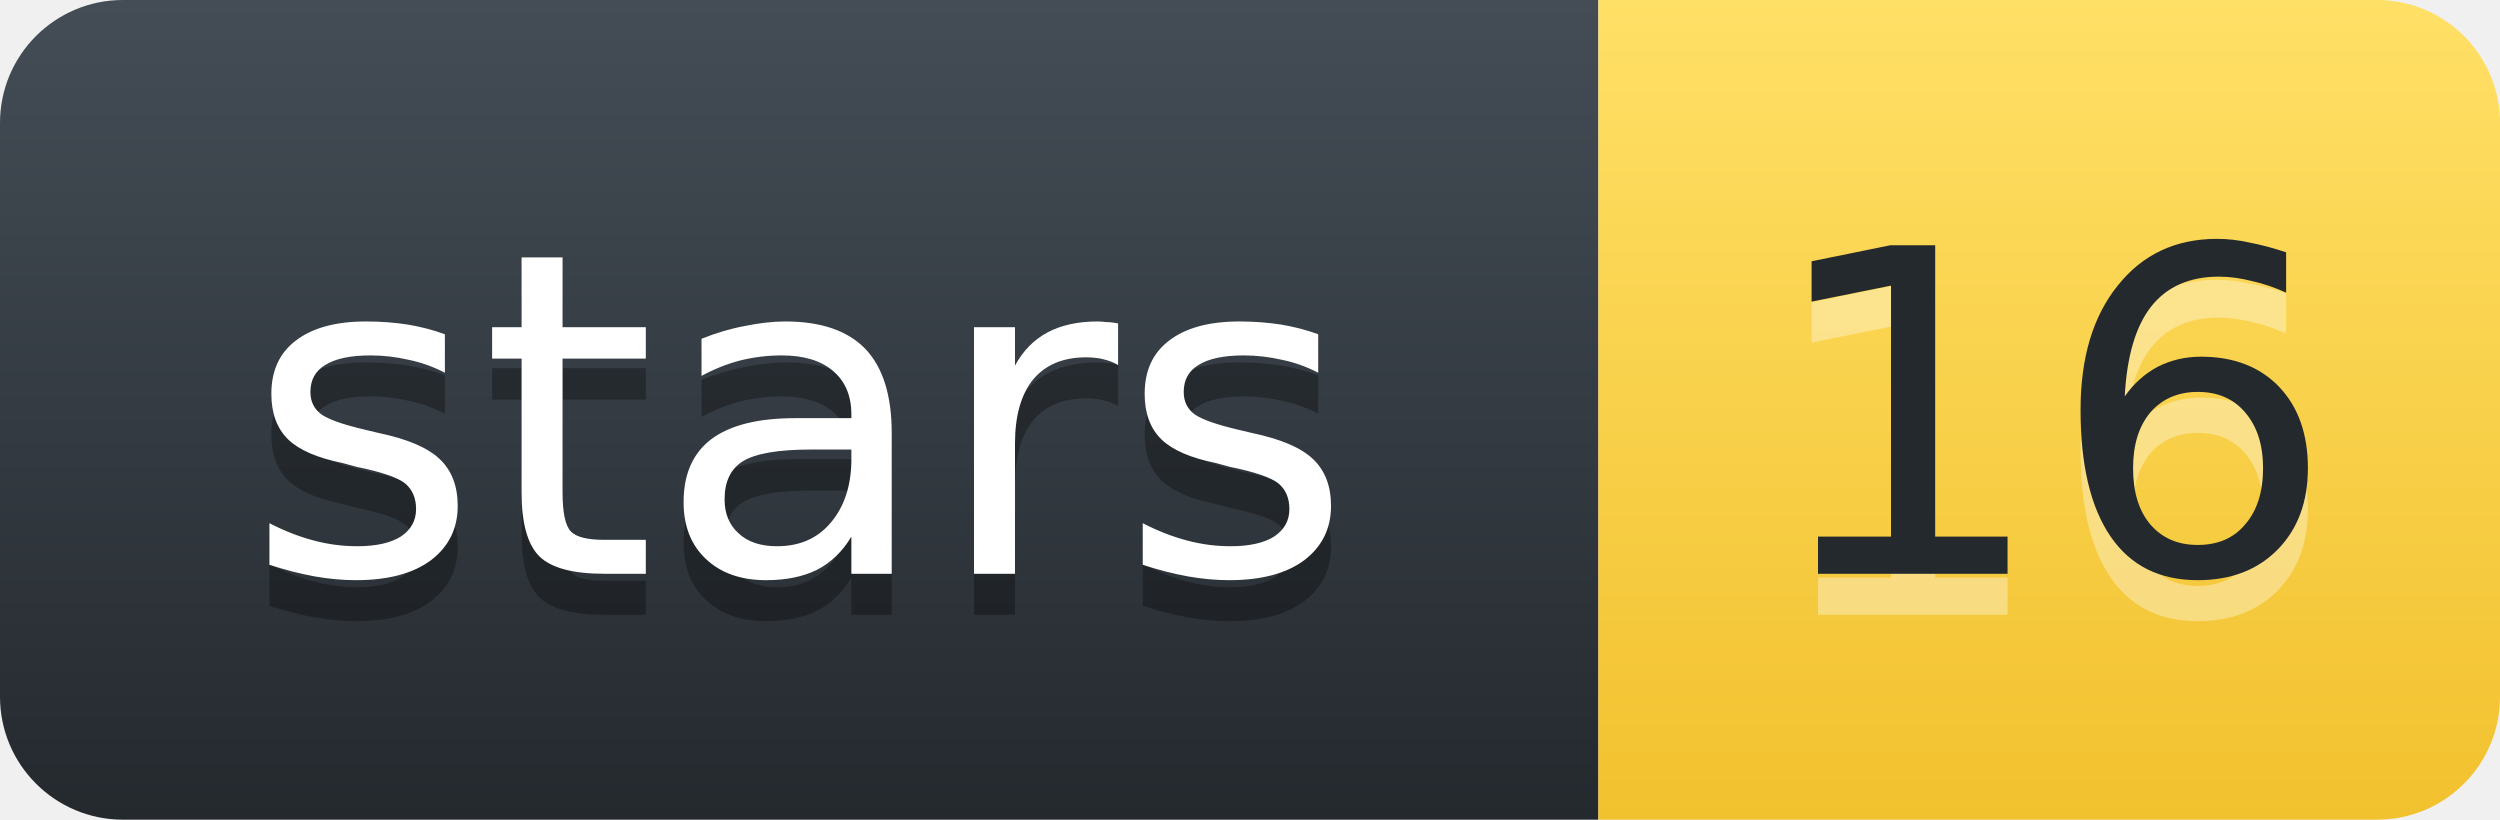
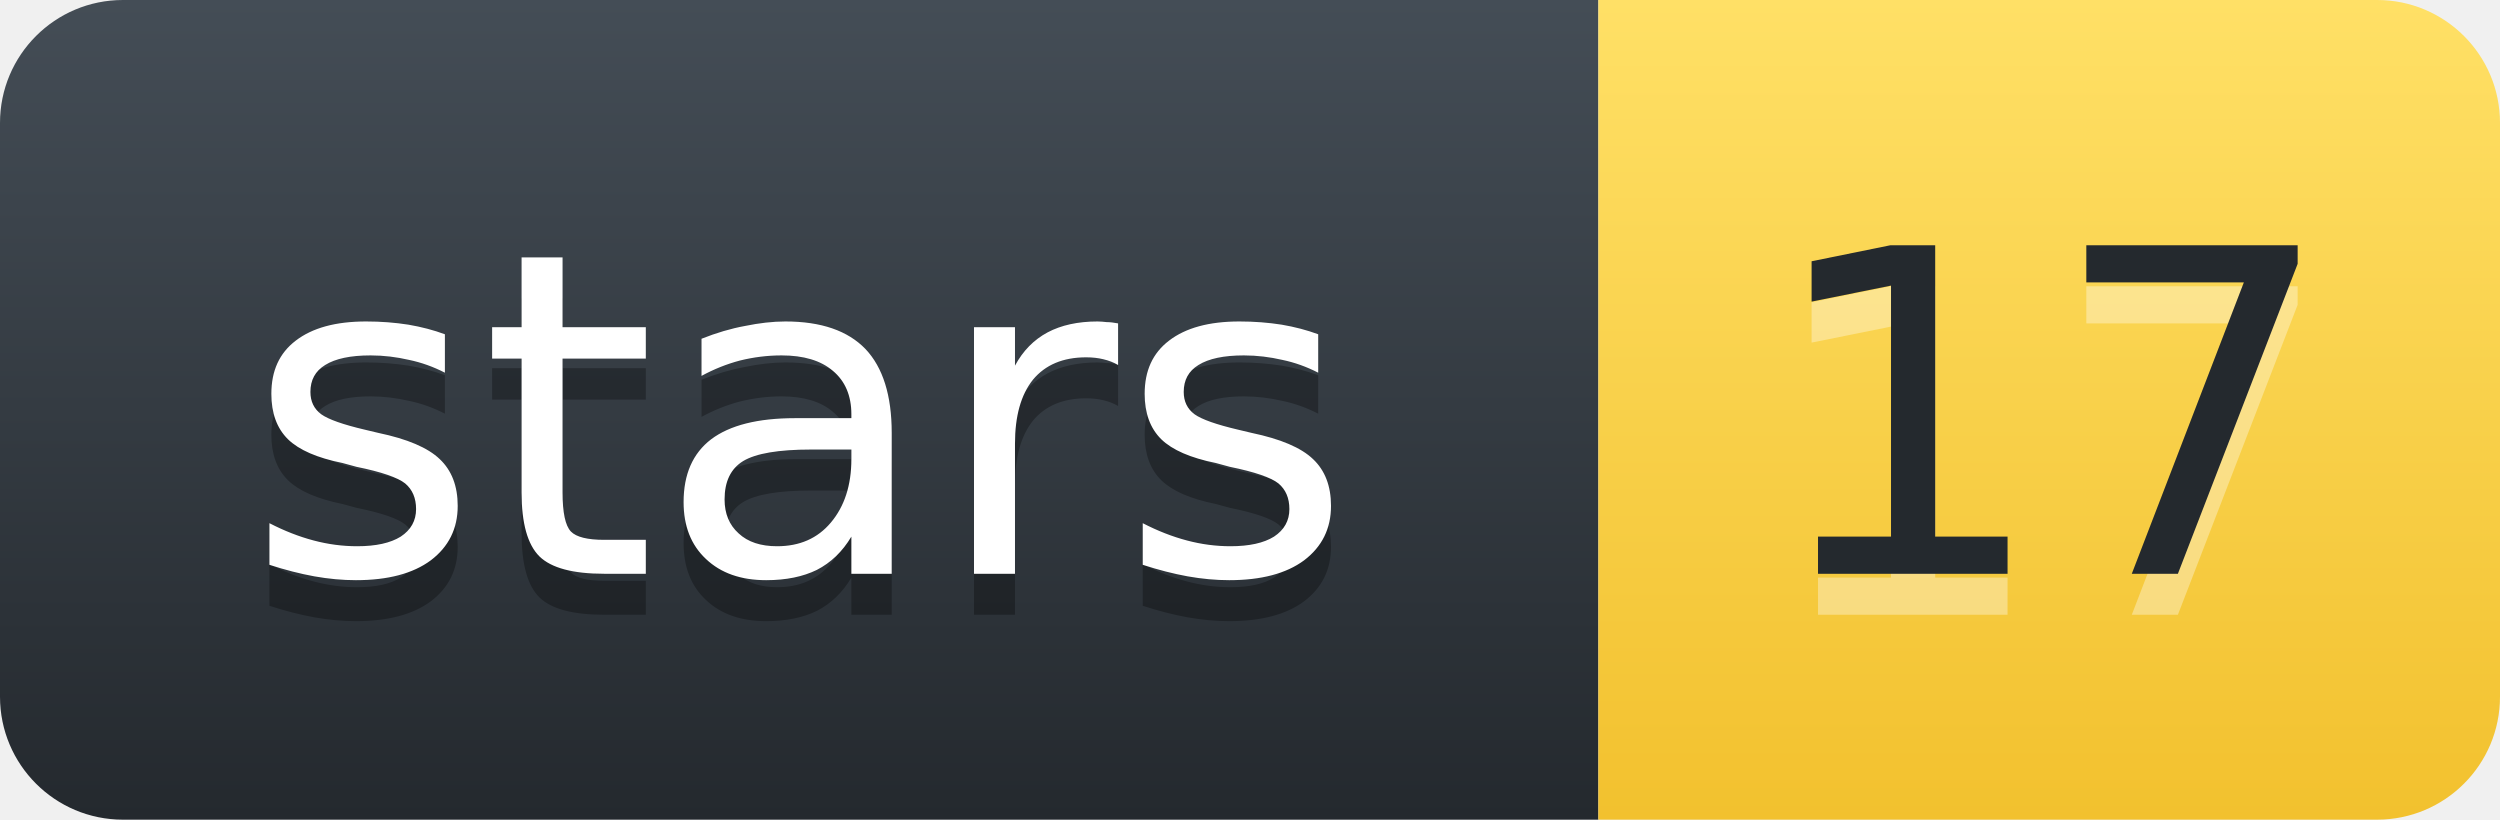
- <svg xmlns="http://www.w3.org/2000/svg" width="61.0" height="20" role="img" aria-label="stars: 16">
+ <svg xmlns="http://www.w3.org/2000/svg" width="61.0" height="20" role="img" aria-label="stars: 17">
  <defs>
    <linearGradient id="l" x1="50%" y1="0%" x2="50%" y2="100%">
      <stop stop-color="#444D56" offset="0%" />
      <stop stop-color="#24292E" offset="100%" />
    </linearGradient>
    <linearGradient id="v" x1="50%" y1="0%" x2="50%" y2="100%">
      <stop stop-color="#FFE066" offset="0%" />
      <stop stop-color="#F2C12E" offset="100%" />
    </linearGradient>
  </defs>
  <g fill="none" fill-rule="evenodd" font-family="'DejaVu Sans',Verdana,Geneva,sans-serif" font-size="11" text-anchor="middle">
    <path d="M0,3 C0,1.343 1.343,0 3,0 L39.0,0 L39.0,20 L3,20 C1.343,20 0,18.657 0,17 Z" fill="url(#l)" />
    <path d="M39.0,0 L58.0,0 C59.657,0 61.0,1.343 61.0,3 L61.0,17 C61.0,18.657 59.657,20 58.0,20 L39.0,20 Z" fill="url(#v)" />
    <text x="19.5" y="15" fill="#010101" fill-opacity=".3" textLength="28.0" lengthAdjust="spacingAndGlyphs" aria-hidden="true">stars</text>
    <text x="19.5" y="14" fill="#FFFFFF" textLength="28.0" lengthAdjust="spacingAndGlyphs">stars</text>
-     <text x="50.0" y="15" fill="#FFFFFF" fill-opacity=".35" textLength="14.0" lengthAdjust="spacingAndGlyphs" aria-hidden="true">16</text>
-     <text x="50.0" y="14" fill="#24292E" textLength="14.0" lengthAdjust="spacingAndGlyphs">16</text>
+     <text x="50.0" y="15" fill="#FFFFFF" fill-opacity=".35" textLength="14.0" lengthAdjust="spacingAndGlyphs" aria-hidden="true">17</text>
+     <text x="50.0" y="14" fill="#24292E" textLength="14.0" lengthAdjust="spacingAndGlyphs">17</text>
  </g>
</svg>
